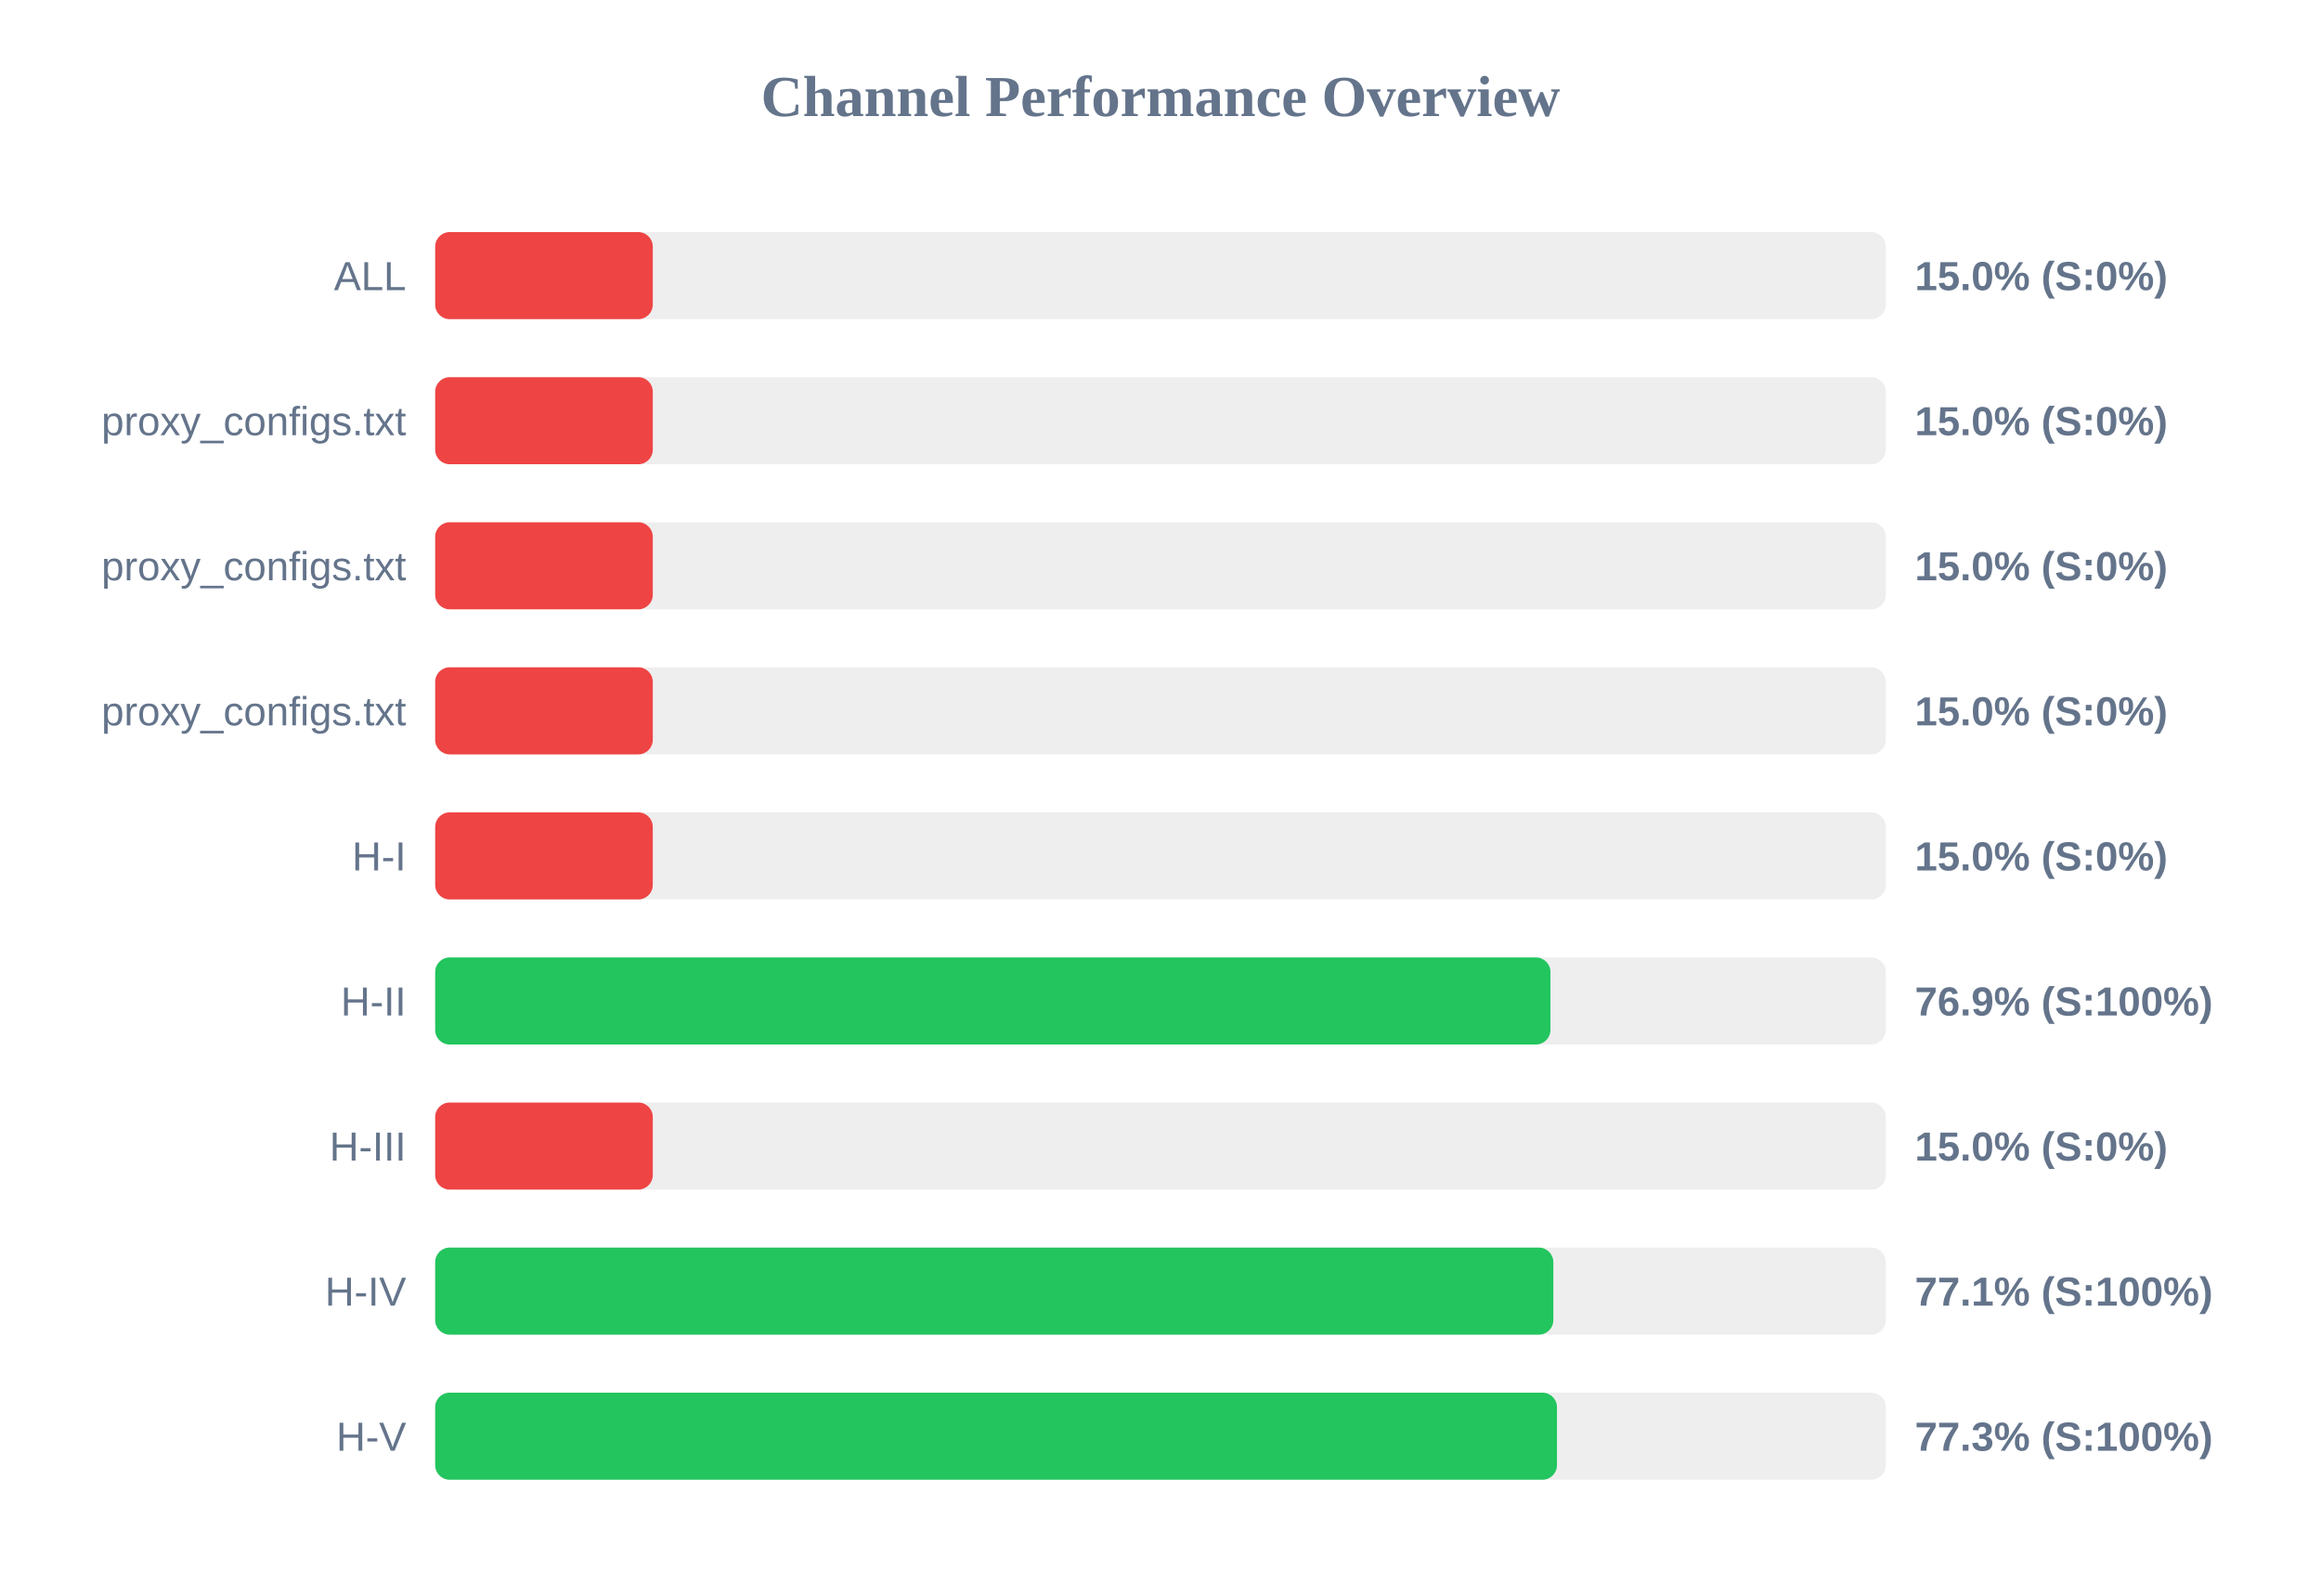
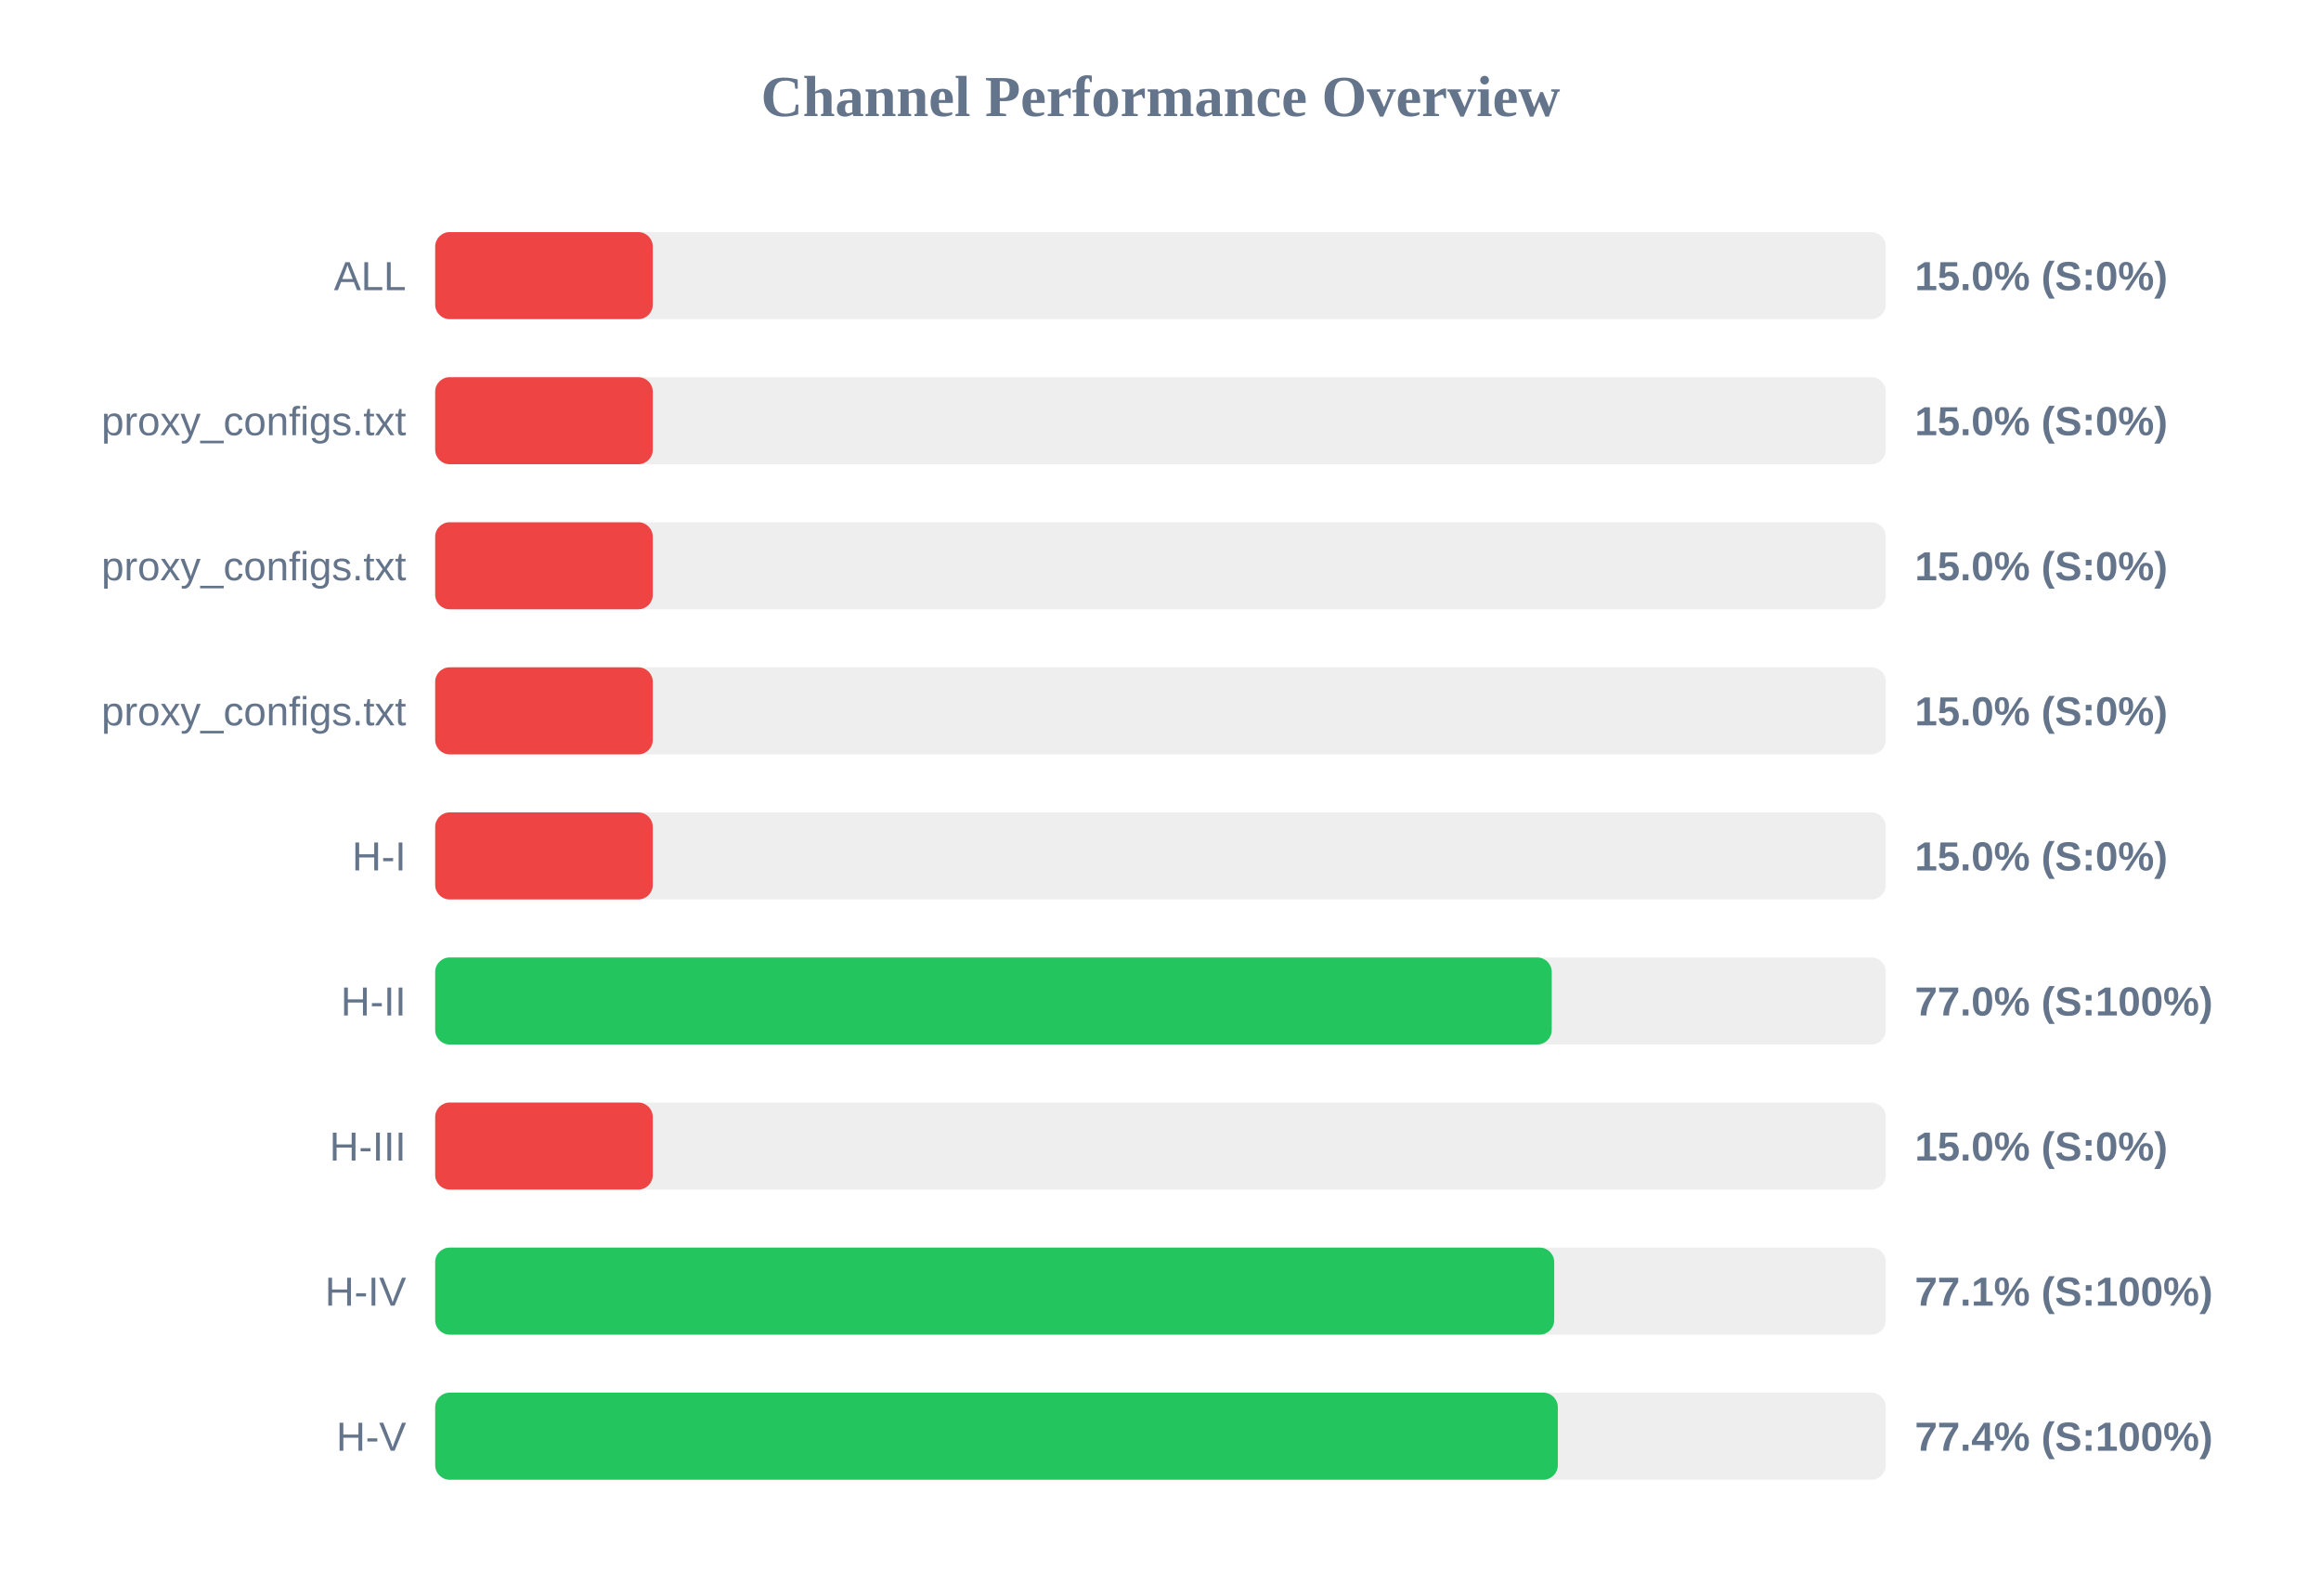
<svg xmlns="http://www.w3.org/2000/svg" width="800" height="550" version="1.1">
  <style>
        .row { font: 14px Arial; fill: #64748b; }
        .score { font: bold 14px Arial; fill: #64748b; }
    </style>
  <text x="400" y="40" text-anchor="middle" font-size="20px" font-weight="bold" fill="#64748b">Channel Performance Overview</text>
  <rect x="150" y="80" width="500" height="30" fill="#eee" rx="5" />
  <rect x="150" y="80" width="75.0" height="30" fill="#ef4444" rx="5" />
  <text x="140" y="100" text-anchor="end" class="row">ALL</text>
  <text x="660" y="100" text-anchor="start" class="score">15.0% (S:0%)</text>
  <rect x="150" y="130" width="500" height="30" fill="#eee" rx="5" />
  <rect x="150" y="130" width="75.0" height="30" fill="#ef4444" rx="5" />
  <text x="140" y="150" text-anchor="end" class="row">proxy_configs.txt</text>
  <text x="660" y="150" text-anchor="start" class="score">15.0% (S:0%)</text>
  <rect x="150" y="180" width="500" height="30" fill="#eee" rx="5" />
  <rect x="150" y="180" width="75.0" height="30" fill="#ef4444" rx="5" />
  <text x="140" y="200" text-anchor="end" class="row">proxy_configs.txt</text>
  <text x="660" y="200" text-anchor="start" class="score">15.0% (S:0%)</text>
  <rect x="150" y="230" width="500" height="30" fill="#eee" rx="5" />
  <rect x="150" y="230" width="75.0" height="30" fill="#ef4444" rx="5" />
  <text x="140" y="250" text-anchor="end" class="row">proxy_configs.txt</text>
  <text x="660" y="250" text-anchor="start" class="score">15.0% (S:0%)</text>
  <rect x="150" y="280" width="500" height="30" fill="#eee" rx="5" />
  <rect x="150" y="280" width="75.0" height="30" fill="#ef4444" rx="5" />
  <text x="140" y="300" text-anchor="end" class="row">H-I</text>
  <text x="660" y="300" text-anchor="start" class="score">15.0% (S:0%)</text>
  <rect x="150" y="330" width="500" height="30" fill="#eee" rx="5" />
-   <rect x="150" y="330" width="384.4" height="30" fill="#22c55e" rx="5" />
+   <rect x="150" y="330" width="384.85" height="30" fill="#22c55e" rx="5" />
  <text x="140" y="350" text-anchor="end" class="row">H-II</text>
-   <text x="660" y="350" text-anchor="start" class="score">76.9% (S:100%)</text>
+   <text x="660" y="350" text-anchor="start" class="score">77.0% (S:100%)</text>
  <rect x="150" y="380" width="500" height="30" fill="#eee" rx="5" />
  <rect x="150" y="380" width="75.0" height="30" fill="#ef4444" rx="5" />
  <text x="140" y="400" text-anchor="end" class="row">H-III</text>
  <text x="660" y="400" text-anchor="start" class="score">15.0% (S:0%)</text>
  <rect x="150" y="430" width="500" height="30" fill="#eee" rx="5" />
-   <rect x="150" y="430" width="385.4" height="30" fill="#22c55e" rx="5" />
+   <rect x="150" y="430" width="385.7" height="30" fill="#22c55e" rx="5" />
  <text x="140" y="450" text-anchor="end" class="row">H-IV</text>
  <text x="660" y="450" text-anchor="start" class="score">77.1% (S:100%)</text>
  <rect x="150" y="480" width="500" height="30" fill="#eee" rx="5" />
-   <rect x="150" y="480" width="386.65" height="30" fill="#22c55e" rx="5" />
+   <rect x="150" y="480" width="386.95" height="30" fill="#22c55e" rx="5" />
  <text x="140" y="500" text-anchor="end" class="row">H-V</text>
-   <text x="660" y="500" text-anchor="start" class="score">77.3% (S:100%)</text>
+   <text x="660" y="500" text-anchor="start" class="score">77.4% (S:100%)</text>
</svg>
